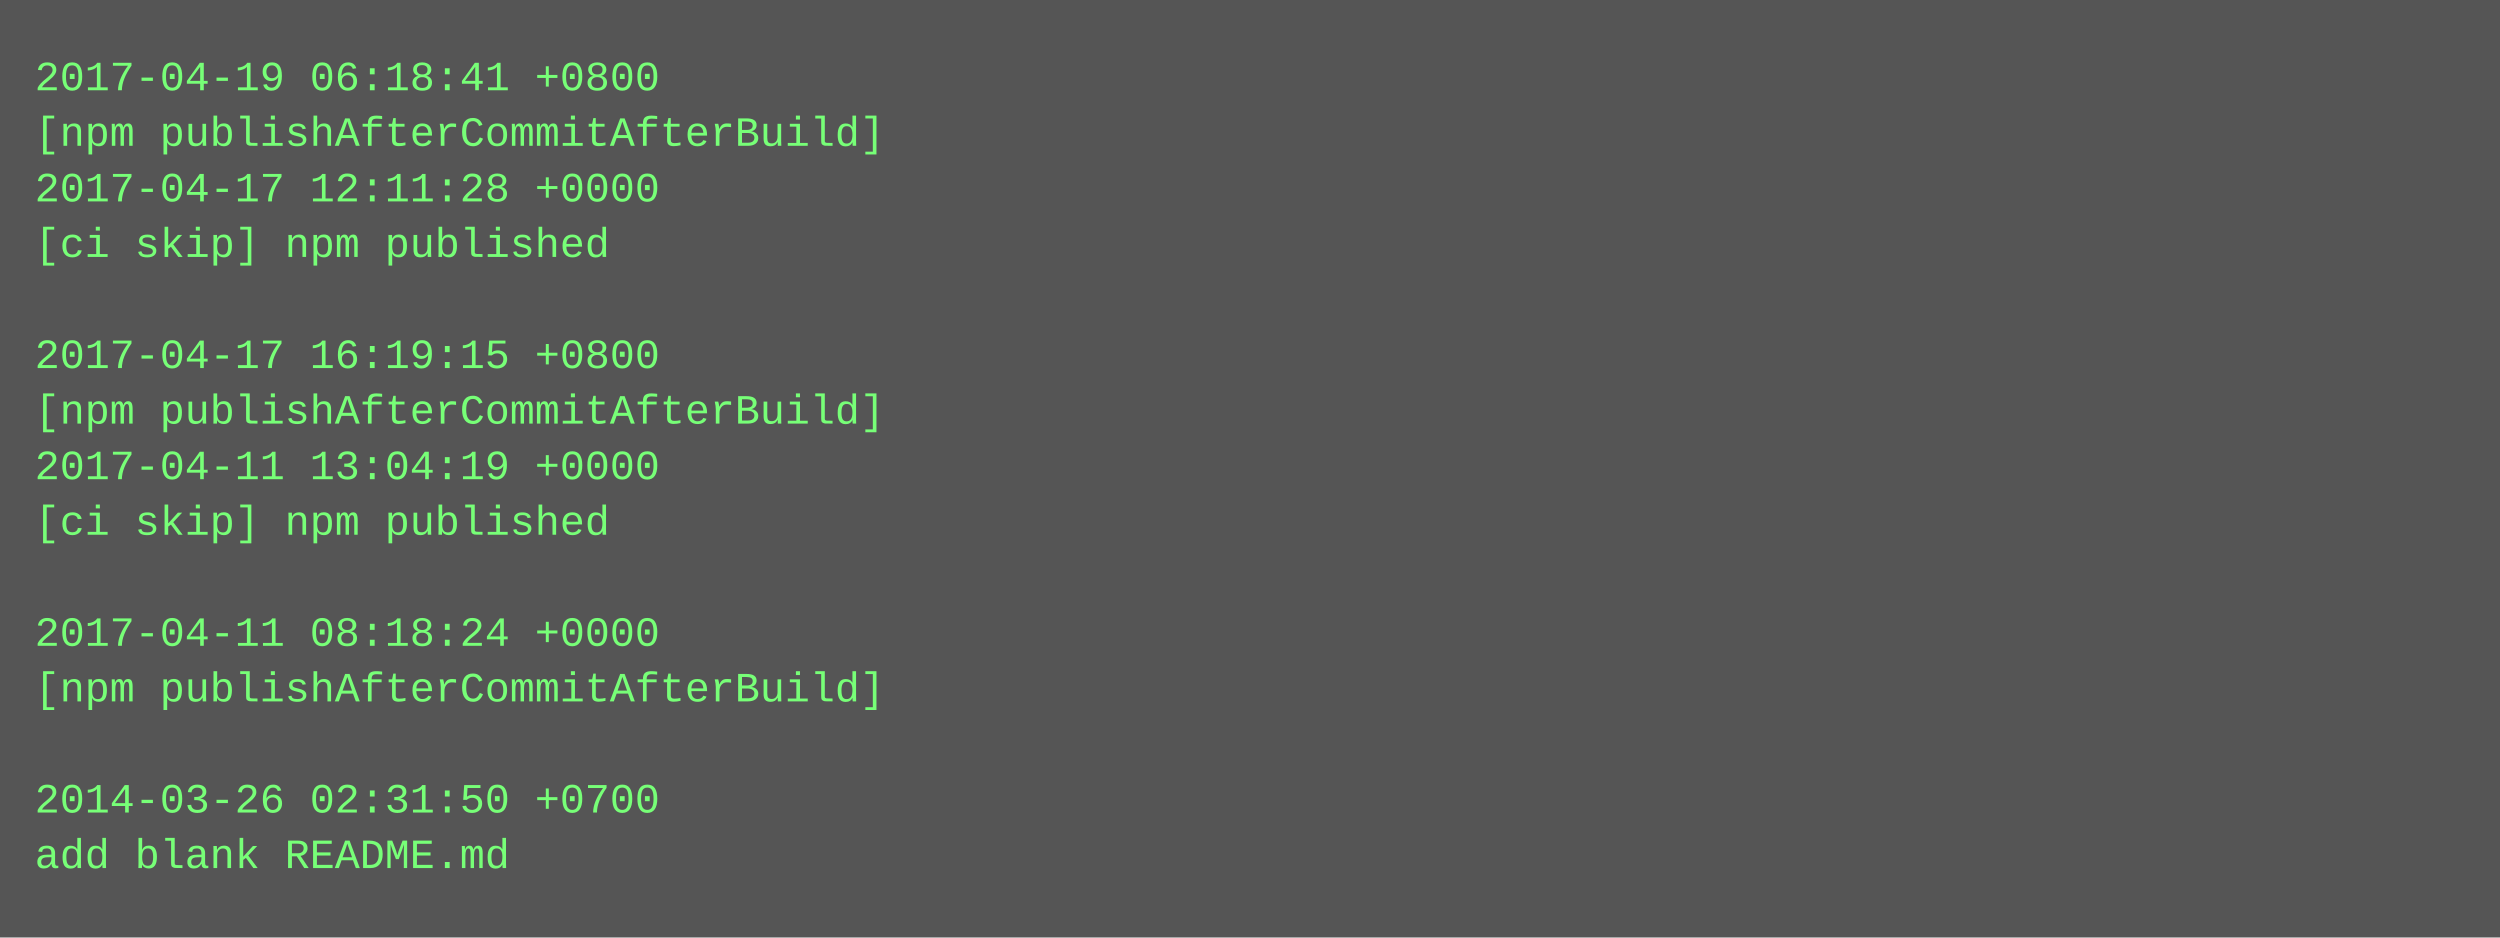
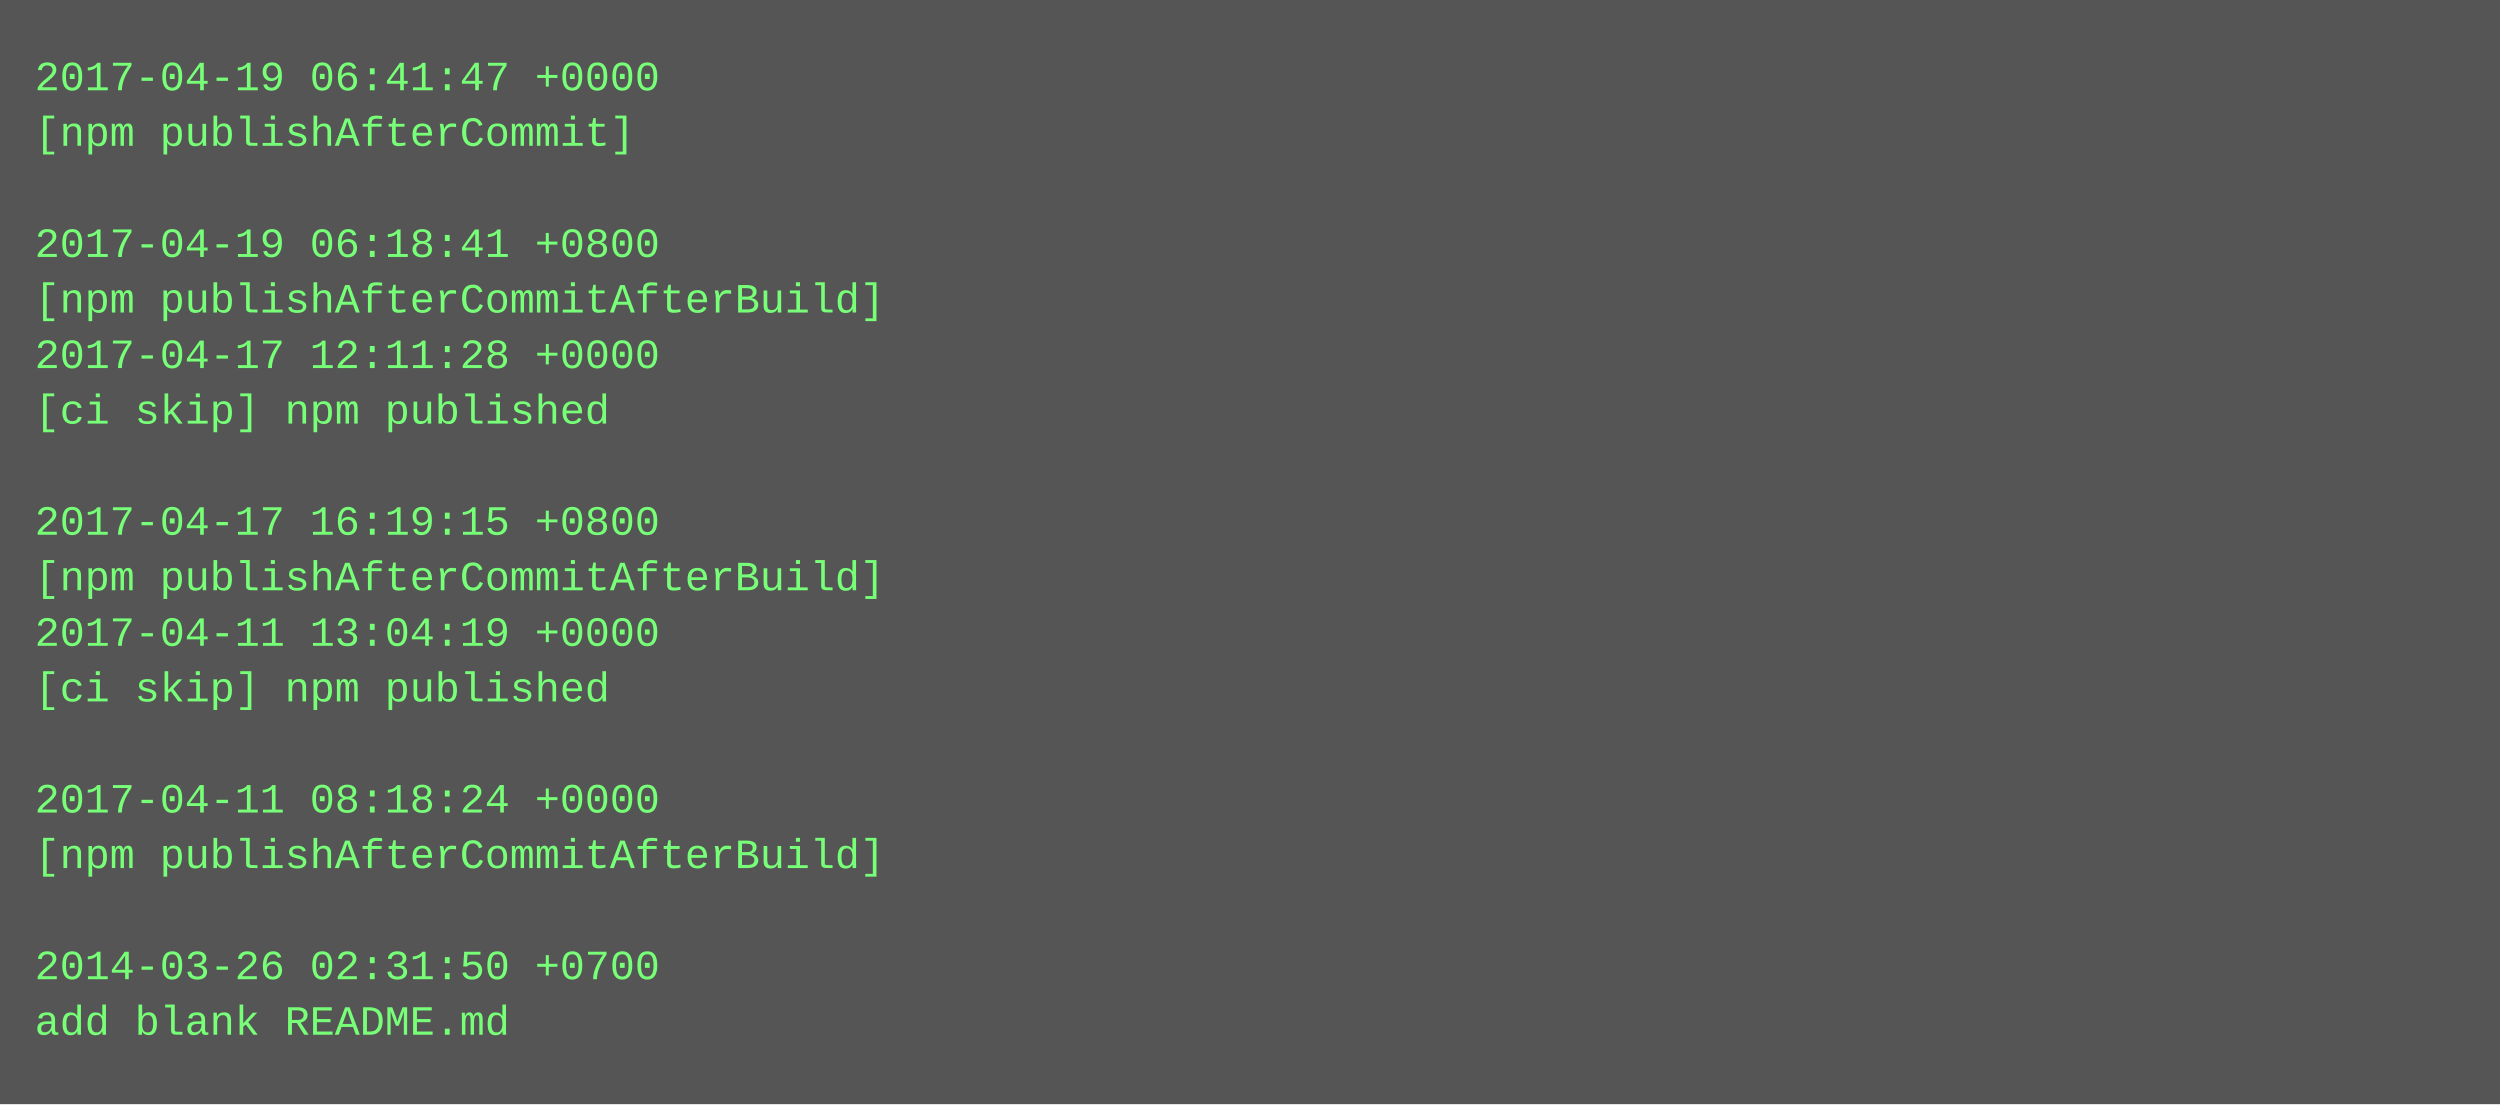
- <svg xmlns="http://www.w3.org/2000/svg" height="270" width="720">
-   <rect height="270" fill="#555" width="720" />
+ <svg xmlns="http://www.w3.org/2000/svg" height="318" width="720">
+   <rect height="318" fill="#555" width="720" />
  <text fill="#7f7" font-family="Courier New" font-size="12" xml:space="preserve">
-     <tspan x="10" y="26">2017-04-19 06:18:41 +0800</tspan>
-     <tspan x="10" y="42">[npm publishAfterCommitAfterBuild]</tspan>
-     <tspan x="10" y="58">2017-04-17 12:11:28 +0000</tspan>
-     <tspan x="10" y="74">[ci skip] npm published</tspan>
-     <tspan x="10" y="90" />
-     <tspan x="10" y="106">2017-04-17 16:19:15 +0800</tspan>
-     <tspan x="10" y="122">[npm publishAfterCommitAfterBuild]</tspan>
-     <tspan x="10" y="138">2017-04-11 13:04:19 +0000</tspan>
-     <tspan x="10" y="154">[ci skip] npm published</tspan>
-     <tspan x="10" y="170" />
-     <tspan x="10" y="186">2017-04-11 08:18:24 +0000</tspan>
-     <tspan x="10" y="202">[npm publishAfterCommitAfterBuild]</tspan>
+     <tspan x="10" y="26">2017-04-19 06:41:47 +0000</tspan>
+     <tspan x="10" y="42">[npm publishAfterCommit]</tspan>
+     <tspan x="10" y="58" />
+     <tspan x="10" y="74">2017-04-19 06:18:41 +0800</tspan>
+     <tspan x="10" y="90">[npm publishAfterCommitAfterBuild]</tspan>
+     <tspan x="10" y="106">2017-04-17 12:11:28 +0000</tspan>
+     <tspan x="10" y="122">[ci skip] npm published</tspan>
+     <tspan x="10" y="138" />
+     <tspan x="10" y="154">2017-04-17 16:19:15 +0800</tspan>
+     <tspan x="10" y="170">[npm publishAfterCommitAfterBuild]</tspan>
+     <tspan x="10" y="186">2017-04-11 13:04:19 +0000</tspan>
+     <tspan x="10" y="202">[ci skip] npm published</tspan>
    <tspan x="10" y="218" />
-     <tspan x="10" y="234">2014-03-26 02:31:50 +0700</tspan>
-     <tspan x="10" y="250">add blank README.md</tspan>
+     <tspan x="10" y="234">2017-04-11 08:18:24 +0000</tspan>
+     <tspan x="10" y="250">[npm publishAfterCommitAfterBuild]</tspan>
+     <tspan x="10" y="266" />
+     <tspan x="10" y="282">2014-03-26 02:31:50 +0700</tspan>
+     <tspan x="10" y="298">add blank README.md</tspan>
  </text>
</svg>
